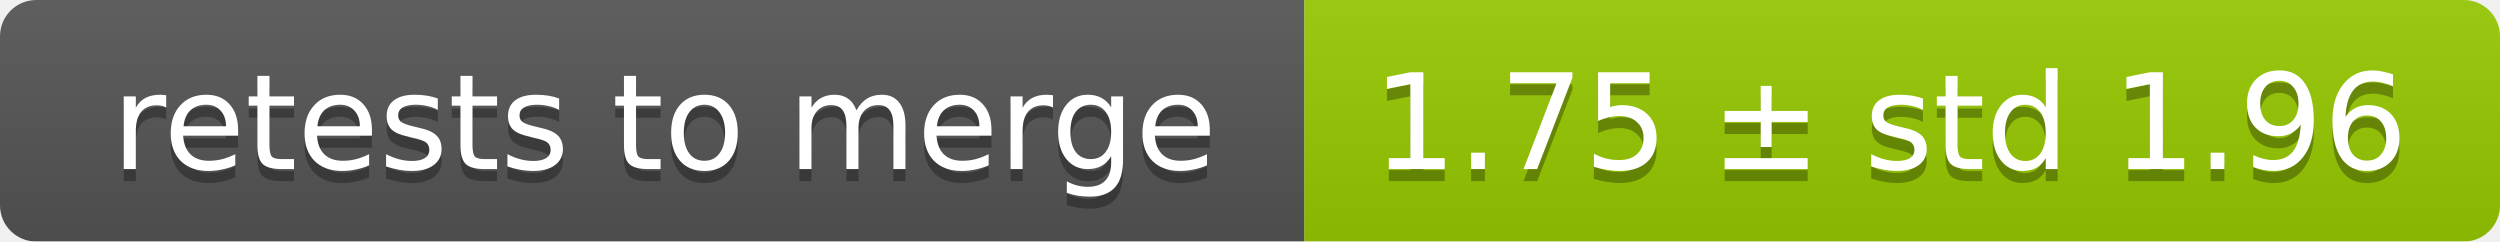
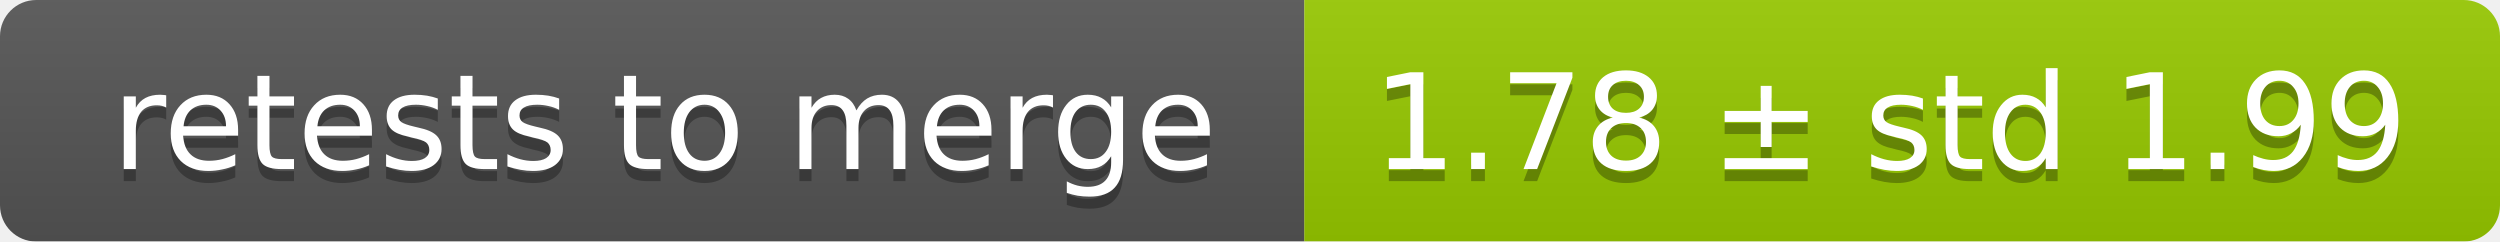
<svg xmlns="http://www.w3.org/2000/svg" width="207" height="20">
  <linearGradient id="smooth" x2="0" y2="100%">
    <stop offset="0" stop-color="#bbb" stop-opacity=".1" />
    <stop offset="1" stop-opacity=".1" />
  </linearGradient>
  <mask id="round">
    <rect width="207" height="20" rx="3" fill="#fff" />
  </mask>
  <g mask="url(#round)">
    <rect width="108" height="20" fill="#555" />
    <rect x="108" width="99" height="20" fill="#97ca00" />
    <rect width="207" height="20" fill="url(#smooth)" />
  </g>
  <g fill="#fff" text-anchor="middle" font-family="DejaVu Sans,Verdana,Geneva,sans-serif" font-size="11">
    <text x="55" y="15" fill="#010101" fill-opacity=".3">retests to merge</text>
    <text x="55" y="14">retests to merge</text>
-     <text x="156.5" y="15" fill="#010101" fill-opacity=".3">1.75 ± std 1.96</text>
-     <text x="156.5" y="14">1.75 ± std 1.96</text>
+     <text x="156.5" y="15" fill="#010101" fill-opacity=".3">1.78 ± std 1.99</text>
+     <text x="156.5" y="14">1.78 ± std 1.99</text>
  </g>
</svg>
